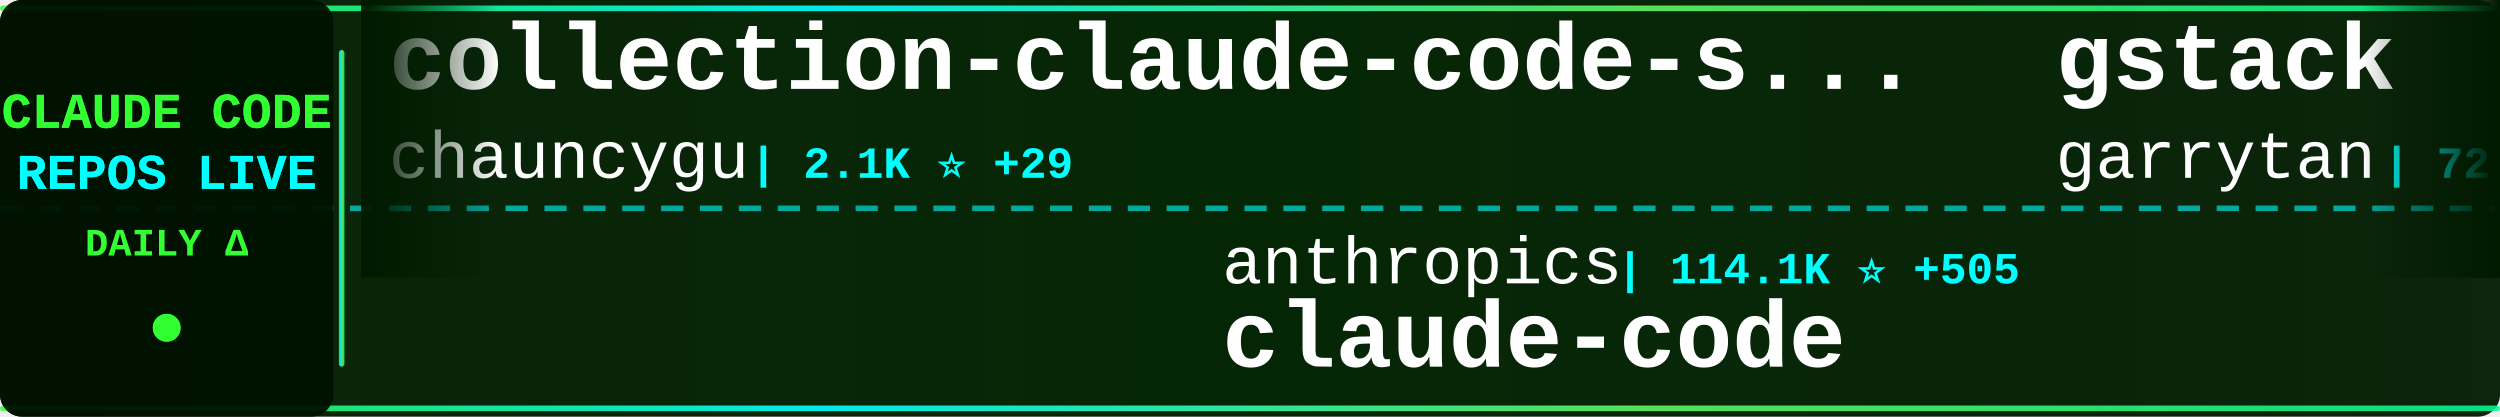
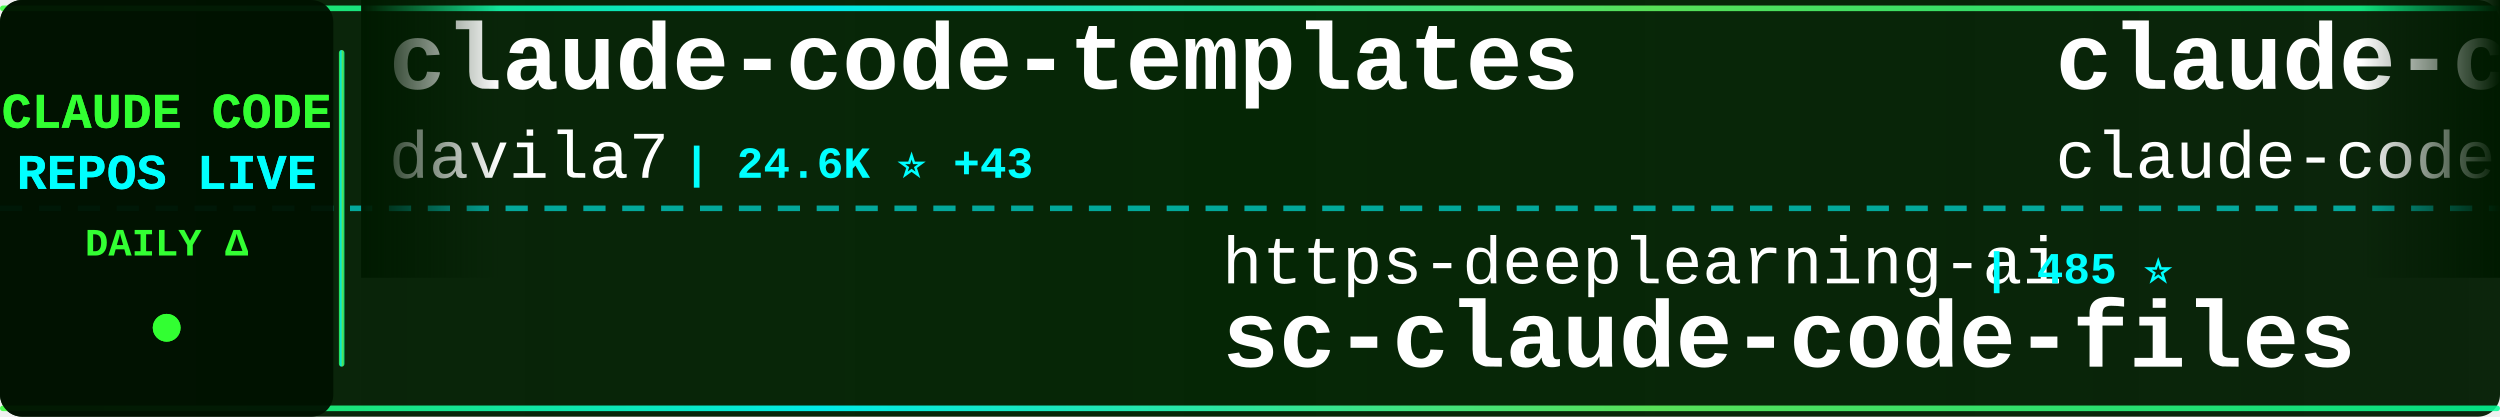
<svg xmlns="http://www.w3.org/2000/svg" width="900" height="150">
  <defs>
    <linearGradient id="tickerBg" x1="0%" y1="0%" x2="100%" y2="0%">
      <stop offset="0%" style="stop-color:#001a00;stop-opacity:0.95" />
      <stop offset="50%" style="stop-color:#002200;stop-opacity:0.98" />
      <stop offset="100%" style="stop-color:#001a00;stop-opacity:0.95" />
    </linearGradient>
    <linearGradient id="borderGrad" x1="0%" y1="0%" x2="100%" y2="0%">
      <stop offset="0%" style="stop-color:#33ff33;stop-opacity:0.85">
        <animate attributeName="stop-opacity" values="0.85;1;0.85" dur="2s" repeatCount="indefinite" />
      </stop>
      <stop offset="33%" style="stop-color:#00ffff;stop-opacity:0.9">
        <animate attributeName="stop-opacity" values="0.9;1;0.9" dur="2.2s" repeatCount="indefinite" />
      </stop>
      <stop offset="66%" style="stop-color:#66ff66;stop-opacity:0.85">
        <animate attributeName="stop-opacity" values="0.85;1;0.85" dur="1.8s" repeatCount="indefinite" />
      </stop>
      <stop offset="100%" style="stop-color:#00ff99;stop-opacity:0.85">
        <animate attributeName="stop-opacity" values="0.85;1;0.85" dur="2s" repeatCount="indefinite" />
      </stop>
    </linearGradient>
    <filter id="textGlow">
      <feGaussianBlur stdDeviation="0.1" result="coloredBlur" />
      <feMerge>
        <feMergeNode in="coloredBlur" />
        <feMergeNode in="SourceGraphic" />
      </feMerge>
    </filter>
    <filter id="metricGlow">
      <feGaussianBlur stdDeviation="0.2" result="coloredBlur" />
      <feMerge>
        <feMergeNode in="coloredBlur" />
        <feMergeNode in="SourceGraphic" />
      </feMerge>
    </filter>
    <linearGradient id="leftFade" x1="0%" y1="0%" x2="100%" y2="0%">
      <stop offset="0%" style="stop-color:#001a00;stop-opacity:1" />
      <stop offset="100%" style="stop-color:#001a00;stop-opacity:0" />
    </linearGradient>
    <linearGradient id="rightFade" x1="0%" y1="0%" x2="100%" y2="0%">
      <stop offset="0%" style="stop-color:#001a00;stop-opacity:0" />
      <stop offset="100%" style="stop-color:#001a00;stop-opacity:1" />
    </linearGradient>
  </defs>
  <rect width="900" height="150" fill="url(#tickerBg)" rx="8" />
  <rect x="0" y="2" width="900" height="2" fill="url(#borderGrad)" rx="1" />
  <rect x="0" y="146" width="900" height="2" fill="url(#borderGrad)" rx="1" />
  <line x1="0" y1="75" x2="900" y2="75" stroke="#00ffff" stroke-width="2" stroke-dasharray="8 6" opacity="0.6" />
  <rect x="0" y="0" width="120" height="150" fill="#001100" opacity="0.95" rx="8" />
  <text x="60" y="46" font-family="'Courier New', monospace" font-size="18" font-weight="bold" fill="#33ff33" text-anchor="middle" filter="url(#textGlow)">
    CLAUDE CODE
  </text>
  <text x="60" y="68" font-family="'Courier New', monospace" font-size="18" font-weight="bold" fill="#00ffff" text-anchor="middle" filter="url(#textGlow)">
    REPOS LIVE
  </text>
  <text x="60" y="92" font-family="'Courier New', monospace" font-size="14" font-weight="bold" fill="#33ff33" text-anchor="middle">
    DAILY Δ
  </text>
  <circle cx="60" cy="118" r="5" fill="#33ff33" filter="url(#metricGlow)">
    <animate attributeName="r" values="4;6;4" dur="1.5s" repeatCount="indefinite" />
    <animate attributeName="opacity" values="0.6;1;0.6" dur="1.5s" repeatCount="indefinite" />
  </circle>
  <rect x="122" y="18" width="2" height="114" fill="url(#borderGrad)" rx="1" />
  <clipPath id="tickerClip">
    <rect x="130" y="0" width="770" height="150" />
  </clipPath>
  <g clip-path="url(#tickerClip)">
    <g id="tickerItems">
      <animateTransform attributeName="transform" attributeType="XML" type="translate" from="0 0" to="-3000 0" dur="54s" repeatCount="indefinite" />
      <g transform="translate(0, 0)">
-         <text x="140" y="32" font-family="'Courier New', monospace" font-size="34" font-weight="bold" fill="#ffffff">collection-claude-code-s...</text>
-         <text x="140" y="64" font-family="'Courier New', monospace" font-size="24" font-weight="normal" fill="#ffffff" opacity="1.0">chauncygu</text>
-         <text x="270" y="64" font-family="'Courier New', monospace" font-size="16" font-weight="bold" fill="#00ffff"> | 2.1K ⭐ +29</text>
+         <text x="140" y="32" font-family="'Courier New', monospace" font-size="34" font-weight="bold" fill="#ffffff">claude-code-templates</text>
+         <text x="140" y="64" font-family="'Courier New', monospace" font-size="24" font-weight="normal" fill="#ffffff" opacity="1.0">davila7</text>
+         <text x="246" y="64" font-family="'Courier New', monospace" font-size="16" font-weight="bold" fill="#00ffff"> | 24.6K ⭐ +43</text>
      </g>
      <g transform="translate(300, 0)">
-         <text x="140" y="102" font-family="'Courier New', monospace" font-size="24" font-weight="normal" fill="#ffffff" opacity="1.0">anthropics</text>
-         <text x="282" y="102" font-family="'Courier New', monospace" font-size="16" font-weight="bold" fill="#00ffff"> | 114.1K ⭐ +505</text>
-         <text x="140" y="132" font-family="'Courier New', monospace" font-size="34" font-weight="bold" fill="#ffffff">claude-code</text>
+         <text x="140" y="102" font-family="'Courier New', monospace" font-size="24" font-weight="normal" fill="#ffffff" opacity="1.0">https-deeplearning-ai</text>
+         <text x="414" y="102" font-family="'Courier New', monospace" font-size="16" font-weight="bold" fill="#00ffff"> | 485 ⭐</text>
+         <text x="140" y="132" font-family="'Courier New', monospace" font-size="34" font-weight="bold" fill="#ffffff">sc-claude-code-files</text>
      </g>
      <g transform="translate(600, 0)">
-         <text x="140" y="32" font-family="'Courier New', monospace" font-size="34" font-weight="bold" fill="#ffffff">gstack</text>
-         <text x="140" y="64" font-family="'Courier New', monospace" font-size="24" font-weight="normal" fill="#ffffff" opacity="1.0">garrytan</text>
-         <text x="258" y="64" font-family="'Courier New', monospace" font-size="16" font-weight="bold" fill="#00ffff"> | 72.6K ⭐ +894</text>
+         <text x="140" y="32" font-family="'Courier New', monospace" font-size="34" font-weight="bold" fill="#ffffff">claude-code</text>
+         <text x="140" y="64" font-family="'Courier New', monospace" font-size="24" font-weight="normal" fill="#ffffff" opacity="1.0">claude-code-best</text>
+         <text x="354" y="64" font-family="'Courier New', monospace" font-size="16" font-weight="bold" fill="#00ffff"> | 15.9K ⭐ +154</text>
      </g>
      <g transform="translate(900, 0)">
+         <text x="140" y="102" font-family="'Courier New', monospace" font-size="24" font-weight="normal" fill="#ffffff" opacity="1.0">ponponon</text>
+         <text x="258" y="102" font-family="'Courier New', monospace" font-size="16" font-weight="bold" fill="#00ffff"> | 2.2K ⭐ +8</text>
+         <text x="140" y="132" font-family="'Courier New', monospace" font-size="34" font-weight="bold" fill="#ffffff">claude_code_src</text>
+       </g>
+       <g transform="translate(1200, 0)">
+         <text x="140" y="32" font-family="'Courier New', monospace" font-size="34" font-weight="bold" fill="#ffffff">claude-code-proxy</text>
+         <text x="140" y="64" font-family="'Courier New', monospace" font-size="24" font-weight="normal" fill="#ffffff" opacity="1.0">1rgs</text>
+         <text x="210" y="64" font-family="'Courier New', monospace" font-size="16" font-weight="bold" fill="#00ffff"> | 3.4K ⭐ +3</text>
+       </g>
+       <g transform="translate(1500, 0)">
        <text x="140" y="102" font-family="'Courier New', monospace" font-size="24" font-weight="normal" fill="#ffffff" opacity="1.0">eyaltoledano</text>
-         <text x="306" y="102" font-family="'Courier New', monospace" font-size="16" font-weight="bold" fill="#00ffff"> | 26.6K ⭐ +32</text>
+         <text x="306" y="102" font-family="'Courier New', monospace" font-size="16" font-weight="bold" fill="#00ffff"> | 26.6K ⭐ +30</text>
        <text x="140" y="132" font-family="'Courier New', monospace" font-size="34" font-weight="bold" fill="#ffffff">claude-task-master</text>
      </g>
-       <g transform="translate(1200, 0)">
-         <text x="140" y="32" font-family="'Courier New', monospace" font-size="34" font-weight="bold" fill="#ffffff">claude-code-tudou</text>
-         <text x="140" y="64" font-family="'Courier New', monospace" font-size="24" font-weight="normal" fill="#ffffff" opacity="1.0">AICoderTudou</text>
-         <text x="306" y="64" font-family="'Courier New', monospace" font-size="16" font-weight="bold" fill="#00ffff"> | 479 ⭐ +5</text>
-       </g>
-       <g transform="translate(1500, 0)">
-         <text x="140" y="102" font-family="'Courier New', monospace" font-size="24" font-weight="normal" fill="#ffffff" opacity="1.0">tanbiralam</text>
-         <text x="282" y="102" font-family="'Courier New', monospace" font-size="16" font-weight="bold" fill="#00ffff"> | 1.4K ⭐ +15</text>
-         <text x="140" y="132" font-family="'Courier New', monospace" font-size="34" font-weight="bold" fill="#ffffff">claude-code</text>
-       </g>
      <g transform="translate(1800, 0)">
-         <text x="140" y="32" font-family="'Courier New', monospace" font-size="34" font-weight="bold" fill="#ffffff">claude-code-action</text>
-         <text x="140" y="64" font-family="'Courier New', monospace" font-size="24" font-weight="normal" fill="#ffffff" opacity="1.0">anthropics</text>
-         <text x="282" y="64" font-family="'Courier New', monospace" font-size="16" font-weight="bold" fill="#00ffff"> | 7.1K ⭐ +26</text>
+         <text x="140" y="32" font-family="'Courier New', monospace" font-size="34" font-weight="bold" fill="#ffffff">claude-code-prompts</text>
+         <text x="140" y="64" font-family="'Courier New', monospace" font-size="24" font-weight="normal" fill="#ffffff" opacity="1.0">repowise-dev</text>
+         <text x="306" y="64" font-family="'Courier New', monospace" font-size="16" font-weight="bold" fill="#00ffff"> | 937 ⭐ +4</text>
      </g>
      <g transform="translate(2100, 0)">
-         <text x="140" y="102" font-family="'Courier New', monospace" font-size="24" font-weight="normal" fill="#ffffff" opacity="1.0">shareAI-lab</text>
-         <text x="294" y="102" font-family="'Courier New', monospace" font-size="16" font-weight="bold" fill="#00ffff"> | 53.4K ⭐ +537</text>
-         <text x="140" y="132" font-family="'Courier New', monospace" font-size="34" font-weight="bold" fill="#ffffff">learn-claude-code</text>
+         <text x="140" y="102" font-family="'Courier New', monospace" font-size="24" font-weight="normal" fill="#ffffff" opacity="1.0">pengchengneo</text>
+         <text x="306" y="102" font-family="'Courier New', monospace" font-size="16" font-weight="bold" fill="#00ffff"> | 1.2K ⭐ +7</text>
+         <text x="140" y="132" font-family="'Courier New', monospace" font-size="34" font-weight="bold" fill="#ffffff">Claude-Code</text>
      </g>
      <g transform="translate(2400, 0)">
-         <text x="140" y="32" font-family="'Courier New', monospace" font-size="34" font-weight="bold" fill="#ffffff">claude-howto</text>
-         <text x="140" y="64" font-family="'Courier New', monospace" font-size="24" font-weight="normal" fill="#ffffff" opacity="1.0">luongnv89</text>
-         <text x="270" y="64" font-family="'Courier New', monospace" font-size="16" font-weight="bold" fill="#00ffff"> | 26.4K ⭐ +334</text>
+         <text x="140" y="32" font-family="'Courier New', monospace" font-size="34" font-weight="bold" fill="#ffffff">free-code</text>
+         <text x="140" y="64" font-family="'Courier New', monospace" font-size="24" font-weight="normal" fill="#ffffff" opacity="1.0">paoloanzn</text>
+         <text x="270" y="64" font-family="'Courier New', monospace" font-size="16" font-weight="bold" fill="#00ffff"> | 7.8K ⭐ +47</text>
      </g>
      <g transform="translate(2700, 0)">
-         <text x="140" y="102" font-family="'Courier New', monospace" font-size="24" font-weight="normal" fill="#ffffff" opacity="1.0">Windy3f3f3f3f</text>
-         <text x="318" y="102" font-family="'Courier New', monospace" font-size="16" font-weight="bold" fill="#00ffff"> | 912 ⭐ +19</text>
-         <text x="140" y="132" font-family="'Courier New', monospace" font-size="34" font-weight="bold" fill="#ffffff">claude-code-from-scratch</text>
+         <text x="140" y="102" font-family="'Courier New', monospace" font-size="24" font-weight="normal" fill="#ffffff" opacity="1.0">andrew-kramer-inno</text>
+         <text x="378" y="102" font-family="'Courier New', monospace" font-size="16" font-weight="bold" fill="#00ffff"> | 567 ⭐ +1</text>
+         <text x="140" y="132" font-family="'Courier New', monospace" font-size="34" font-weight="bold" fill="#ffffff">claude-code-source-build</text>
      </g>
      <g transform="translate(3000, 0)">
-         <text x="140" y="32" font-family="'Courier New', monospace" font-size="34" font-weight="bold" fill="#ffffff">collection-claude-code-s...</text>
-         <text x="140" y="64" font-family="'Courier New', monospace" font-size="24" font-weight="normal" fill="#ffffff" opacity="1.0">chauncygu</text>
-         <text x="270" y="64" font-family="'Courier New', monospace" font-size="16" font-weight="bold" fill="#00ffff"> | 2.1K ⭐ +29</text>
+         <text x="140" y="32" font-family="'Courier New', monospace" font-size="34" font-weight="bold" fill="#ffffff">claude-code-templates</text>
+         <text x="140" y="64" font-family="'Courier New', monospace" font-size="24" font-weight="normal" fill="#ffffff" opacity="1.0">davila7</text>
+         <text x="246" y="64" font-family="'Courier New', monospace" font-size="16" font-weight="bold" fill="#00ffff"> | 24.6K ⭐ +43</text>
      </g>
      <g transform="translate(3300, 0)">
-         <text x="140" y="102" font-family="'Courier New', monospace" font-size="24" font-weight="normal" fill="#ffffff" opacity="1.0">anthropics</text>
-         <text x="282" y="102" font-family="'Courier New', monospace" font-size="16" font-weight="bold" fill="#00ffff"> | 114.1K ⭐ +505</text>
-         <text x="140" y="132" font-family="'Courier New', monospace" font-size="34" font-weight="bold" fill="#ffffff">claude-code</text>
+         <text x="140" y="102" font-family="'Courier New', monospace" font-size="24" font-weight="normal" fill="#ffffff" opacity="1.0">https-deeplearning-ai</text>
+         <text x="414" y="102" font-family="'Courier New', monospace" font-size="16" font-weight="bold" fill="#00ffff"> | 485 ⭐</text>
+         <text x="140" y="132" font-family="'Courier New', monospace" font-size="34" font-weight="bold" fill="#ffffff">sc-claude-code-files</text>
      </g>
      <g transform="translate(3600, 0)">
-         <text x="140" y="32" font-family="'Courier New', monospace" font-size="34" font-weight="bold" fill="#ffffff">gstack</text>
-         <text x="140" y="64" font-family="'Courier New', monospace" font-size="24" font-weight="normal" fill="#ffffff" opacity="1.0">garrytan</text>
-         <text x="258" y="64" font-family="'Courier New', monospace" font-size="16" font-weight="bold" fill="#00ffff"> | 72.6K ⭐ +894</text>
+         <text x="140" y="32" font-family="'Courier New', monospace" font-size="34" font-weight="bold" fill="#ffffff">claude-code</text>
+         <text x="140" y="64" font-family="'Courier New', monospace" font-size="24" font-weight="normal" fill="#ffffff" opacity="1.0">claude-code-best</text>
+         <text x="354" y="64" font-family="'Courier New', monospace" font-size="16" font-weight="bold" fill="#00ffff"> | 15.9K ⭐ +154</text>
      </g>
      <g transform="translate(3900, 0)">
-         <text x="140" y="102" font-family="'Courier New', monospace" font-size="24" font-weight="normal" fill="#ffffff" opacity="1.0">eyaltoledano</text>
-         <text x="306" y="102" font-family="'Courier New', monospace" font-size="16" font-weight="bold" fill="#00ffff"> | 26.6K ⭐ +32</text>
-         <text x="140" y="132" font-family="'Courier New', monospace" font-size="34" font-weight="bold" fill="#ffffff">claude-task-master</text>
+         <text x="140" y="102" font-family="'Courier New', monospace" font-size="24" font-weight="normal" fill="#ffffff" opacity="1.0">ponponon</text>
+         <text x="258" y="102" font-family="'Courier New', monospace" font-size="16" font-weight="bold" fill="#00ffff"> | 2.2K ⭐ +8</text>
+         <text x="140" y="132" font-family="'Courier New', monospace" font-size="34" font-weight="bold" fill="#ffffff">claude_code_src</text>
      </g>
    </g>
  </g>
  <rect x="130" y="0" width="50" height="100" fill="url(#leftFade)" />
  <rect x="850" y="0" width="50" height="100" fill="url(#rightFade)" />
</svg>
